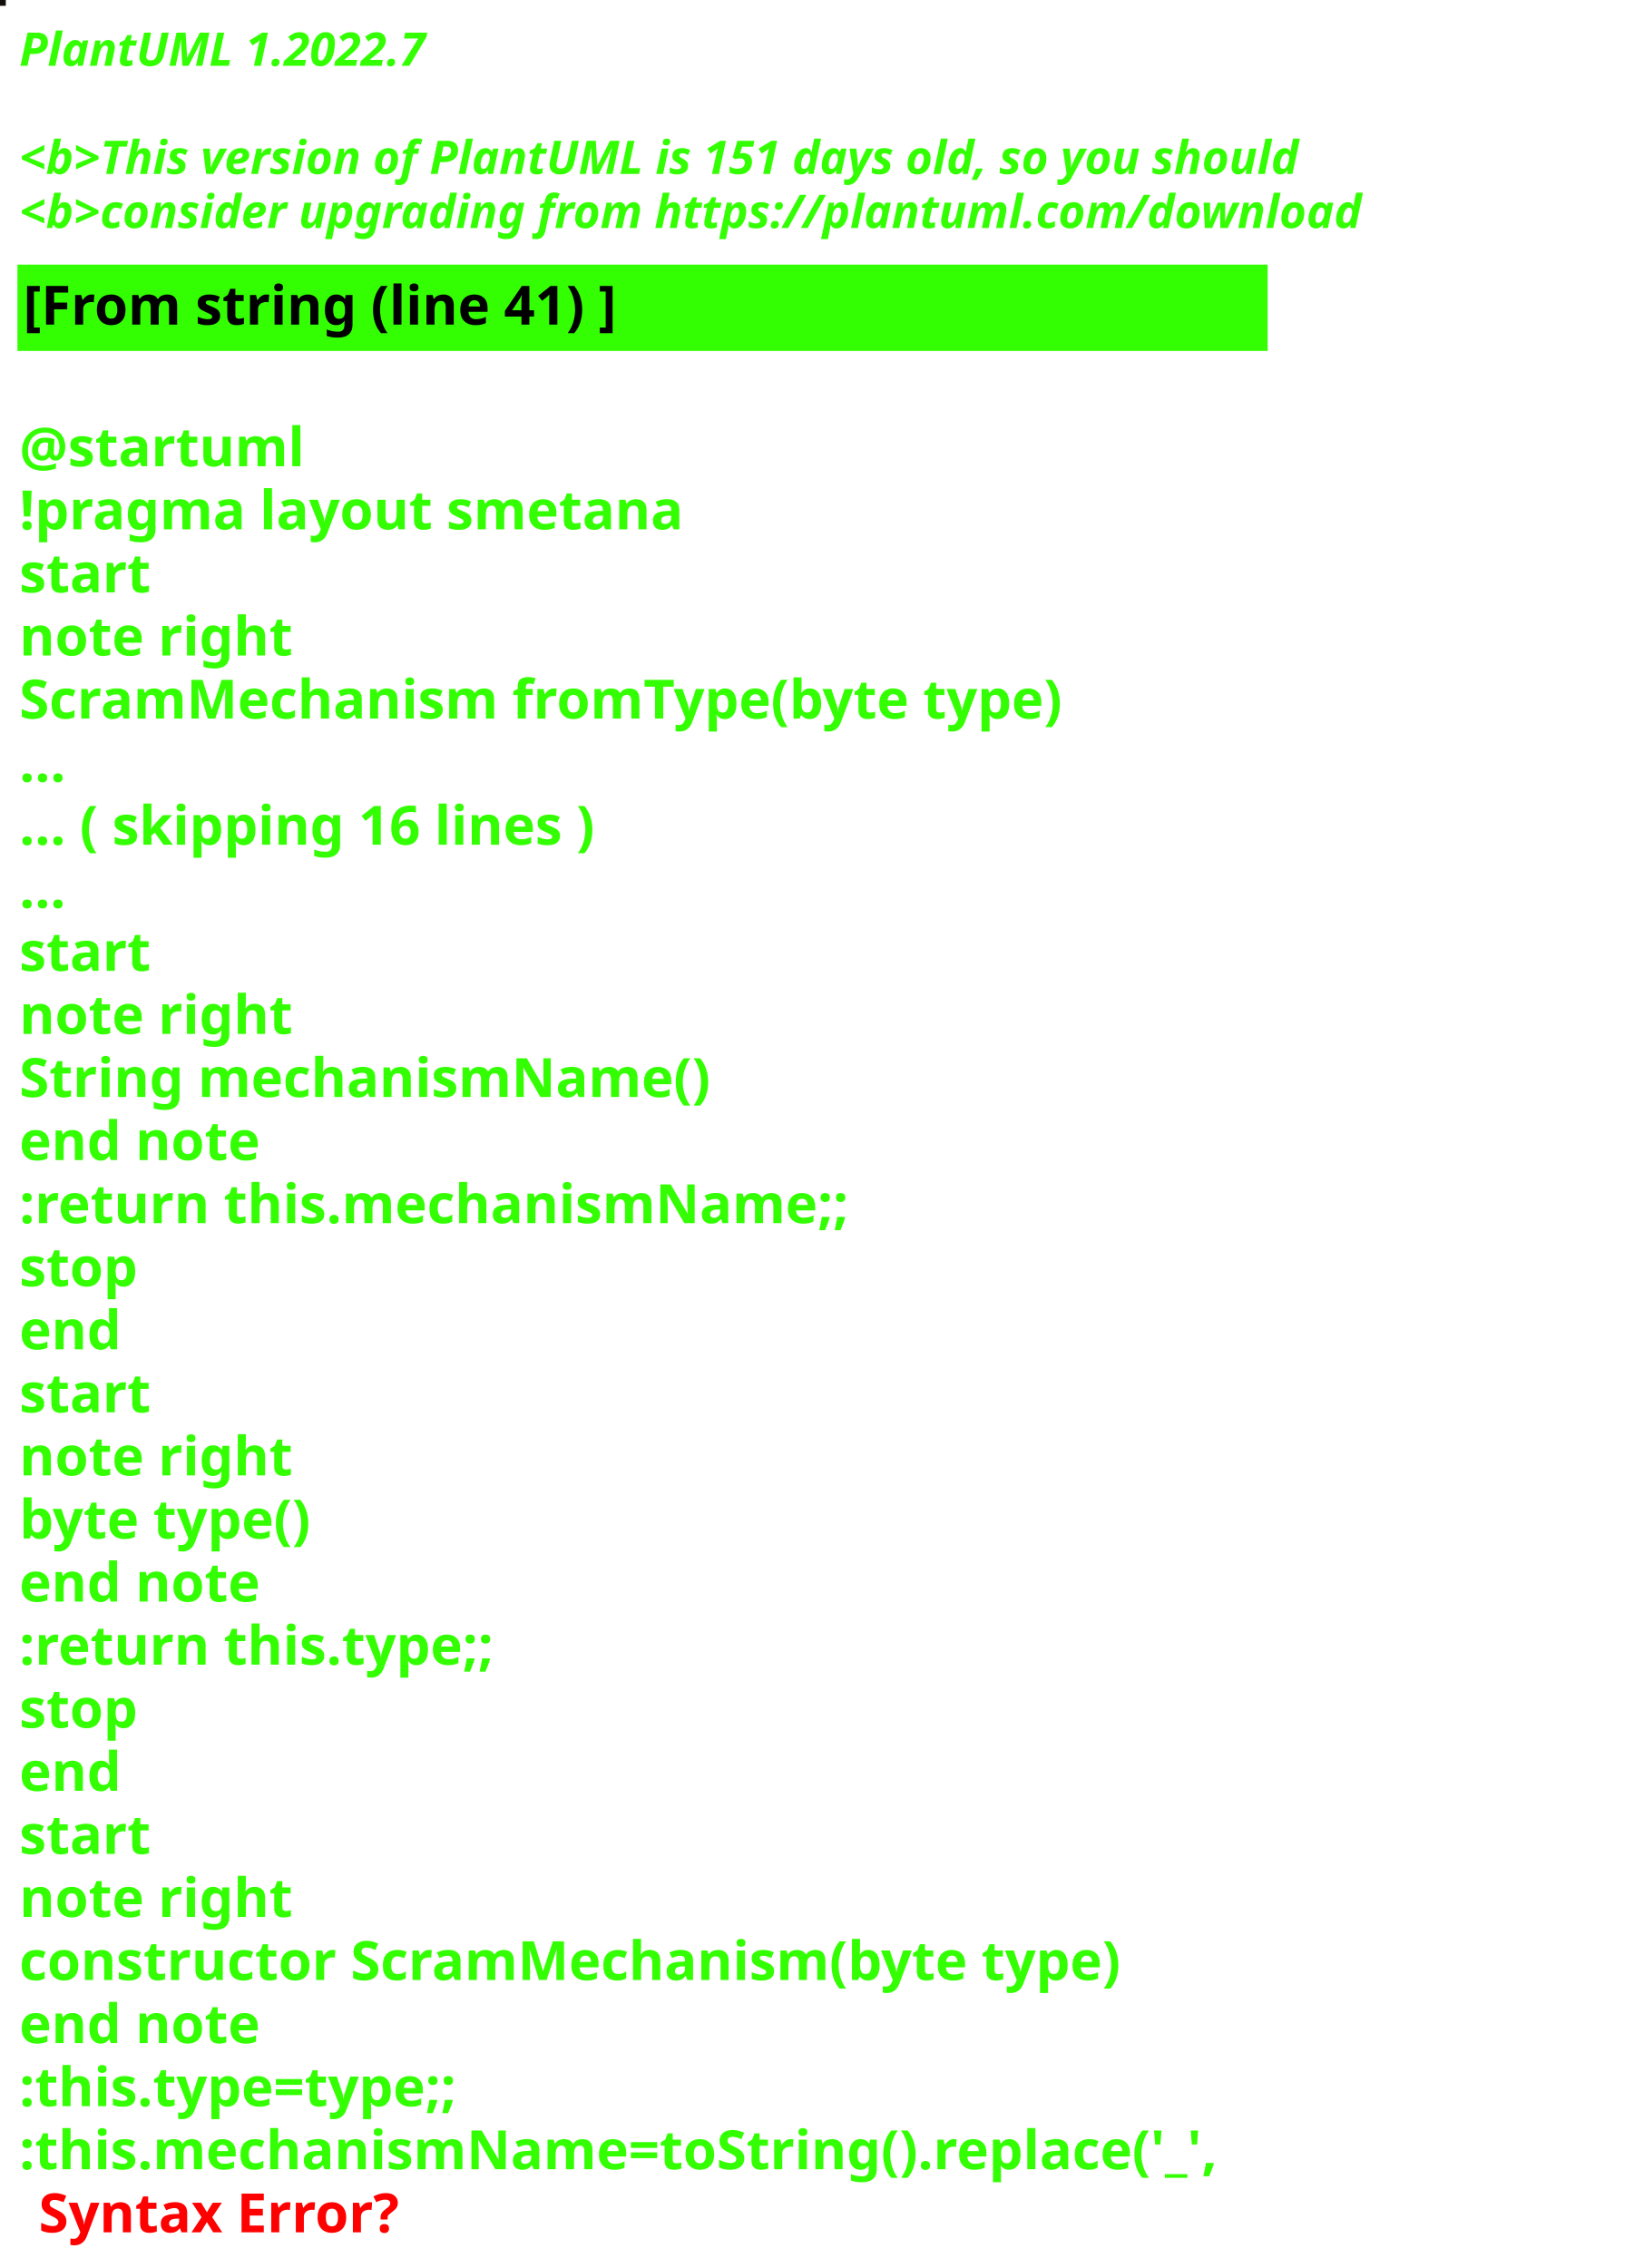
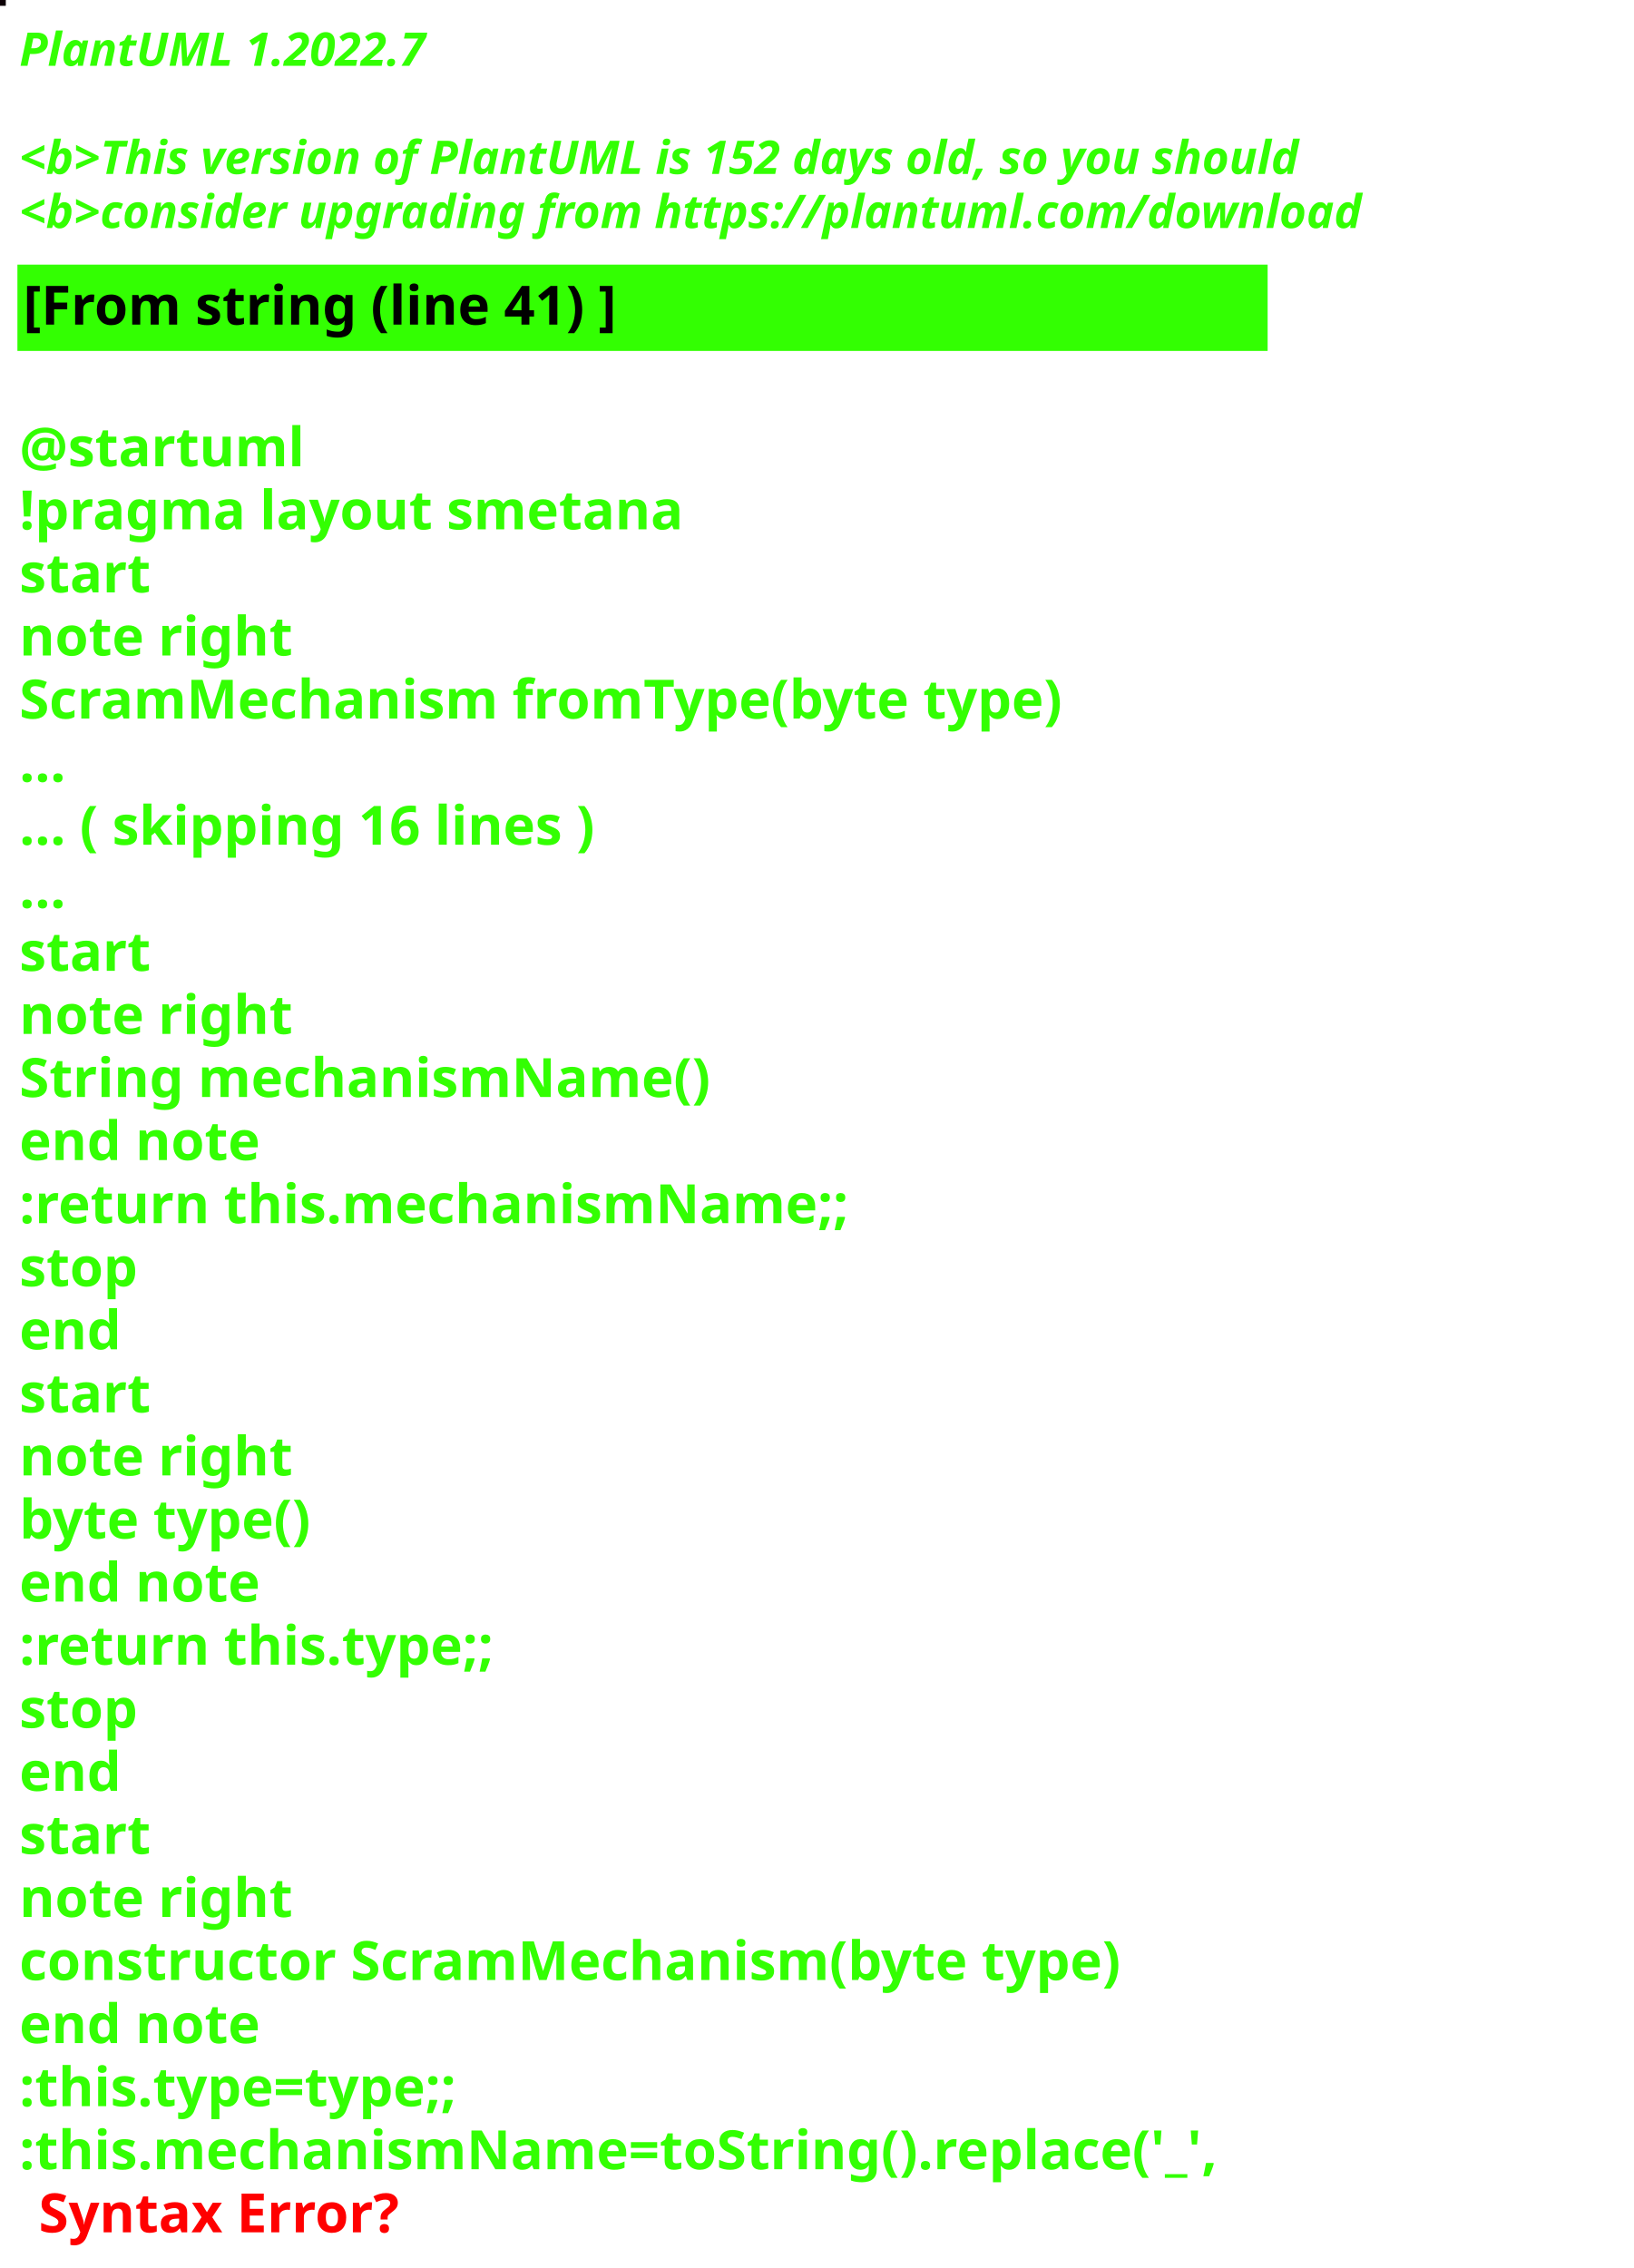
<svg xmlns="http://www.w3.org/2000/svg" contentStyleType="text/css" height="586px" preserveAspectRatio="none" style="width:422px;height:586px;background:#000000;" version="1.1" viewBox="0 0 422 586" width="422px" zoomAndPan="magnify">
  <defs />
  <g>
-     <rect fill="#120E09" height="1" style="stroke:#120E09;stroke-width:1.0;" width="1" x="0" y="0" />
+     <rect fill="#0D0106" height="1" style="stroke:#0D0106;stroke-width:1.0;" width="1" x="0" y="0" />
    <text fill="#33FF02" font-family="sans-serif" font-size="12" font-style="italic" font-weight="bold" lengthAdjust="spacing" textLength="127" x="5" y="17">PlantUML 1.2022.7</text>
    <text fill="#33FF02" font-family="sans-serif" font-size="12" font-style="italic" font-weight="bold" lengthAdjust="spacing" textLength="4" x="5" y="30.969"> </text>
-     <text fill="#33FF02" font-family="sans-serif" font-size="12" font-style="italic" font-weight="bold" lengthAdjust="spacing" textLength="399" x="5" y="44.938">&lt;b&gt;This version of PlantUML is 151 days old, so you should</text>
+     <text fill="#33FF02" font-family="sans-serif" font-size="12" font-style="italic" font-weight="bold" lengthAdjust="spacing" textLength="399" x="5" y="44.938">&lt;b&gt;This version of PlantUML is 152 days old, so you should</text>
    <text fill="#33FF02" font-family="sans-serif" font-size="12" font-style="italic" font-weight="bold" lengthAdjust="spacing" textLength="408" x="5" y="58.906">&lt;b&gt;consider upgrading from https://plantuml.com/download</text>
    <rect fill="#33FF02" height="21.297" style="stroke:#33FF02;stroke-width:1.0;" width="322" x="5" y="68.875" />
    <text fill="#000000" font-family="sans-serif" font-size="14" font-weight="bold" lengthAdjust="spacing" textLength="178" x="6" y="83.875">[From string (line 41) ]</text>
    <text fill="#33FF02" font-family="sans-serif" font-size="14" font-weight="bold" lengthAdjust="spacing" textLength="5" x="5" y="104.172"> </text>
    <text fill="#33FF02" font-family="sans-serif" font-size="14" font-weight="bold" lengthAdjust="spacing" textLength="79" x="5" y="120.469">@startuml</text>
    <text fill="#33FF02" font-family="sans-serif" font-size="14" font-weight="bold" lengthAdjust="spacing" textLength="190" x="5" y="136.766">!pragma layout smetana</text>
    <text fill="#33FF02" font-family="sans-serif" font-size="14" font-weight="bold" lengthAdjust="spacing" textLength="37" x="5" y="153.062">start</text>
    <text fill="#33FF02" font-family="sans-serif" font-size="14" font-weight="bold" lengthAdjust="spacing" textLength="78" x="5" y="169.359">note right</text>
    <text fill="#33FF02" font-family="sans-serif" font-size="14" font-weight="bold" lengthAdjust="spacing" textLength="305" x="5" y="185.656">ScramMechanism fromType(byte type)</text>
    <text fill="#33FF02" font-family="sans-serif" font-size="14" font-weight="bold" lengthAdjust="spacing" textLength="15" x="5" y="201.953">...</text>
    <text fill="#33FF02" font-family="sans-serif" font-size="14" font-weight="bold" lengthAdjust="spacing" textLength="175" x="5" y="218.25">... ( skipping 16 lines )</text>
    <text fill="#33FF02" font-family="sans-serif" font-size="14" font-weight="bold" lengthAdjust="spacing" textLength="15" x="5" y="234.547">...</text>
    <text fill="#33FF02" font-family="sans-serif" font-size="14" font-weight="bold" lengthAdjust="spacing" textLength="37" x="5" y="250.844">start</text>
    <text fill="#33FF02" font-family="sans-serif" font-size="14" font-weight="bold" lengthAdjust="spacing" textLength="78" x="5" y="267.141">note right</text>
    <text fill="#33FF02" font-family="sans-serif" font-size="14" font-weight="bold" lengthAdjust="spacing" textLength="197" x="5" y="283.438">String mechanismName()</text>
    <text fill="#33FF02" font-family="sans-serif" font-size="14" font-weight="bold" lengthAdjust="spacing" textLength="71" x="5" y="299.734">end note</text>
    <text fill="#33FF02" font-family="sans-serif" font-size="14" font-weight="bold" lengthAdjust="spacing" textLength="240" x="5" y="316.031">:return this.mechanismName;;</text>
    <text fill="#33FF02" font-family="sans-serif" font-size="14" font-weight="bold" lengthAdjust="spacing" textLength="35" x="5" y="332.328">stop</text>
    <text fill="#33FF02" font-family="sans-serif" font-size="14" font-weight="bold" lengthAdjust="spacing" textLength="30" x="5" y="348.625">end</text>
    <text fill="#33FF02" font-family="sans-serif" font-size="14" font-weight="bold" lengthAdjust="spacing" textLength="37" x="5" y="364.922">start</text>
    <text fill="#33FF02" font-family="sans-serif" font-size="14" font-weight="bold" lengthAdjust="spacing" textLength="78" x="5" y="381.219">note right</text>
    <text fill="#33FF02" font-family="sans-serif" font-size="14" font-weight="bold" lengthAdjust="spacing" textLength="87" x="5" y="397.516">byte type()</text>
    <text fill="#33FF02" font-family="sans-serif" font-size="14" font-weight="bold" lengthAdjust="spacing" textLength="71" x="5" y="413.812">end note</text>
    <text fill="#33FF02" font-family="sans-serif" font-size="14" font-weight="bold" lengthAdjust="spacing" textLength="142" x="5" y="430.109">:return this.type;;</text>
    <text fill="#33FF02" font-family="sans-serif" font-size="14" font-weight="bold" lengthAdjust="spacing" textLength="35" x="5" y="446.406">stop</text>
    <text fill="#33FF02" font-family="sans-serif" font-size="14" font-weight="bold" lengthAdjust="spacing" textLength="30" x="5" y="462.703">end</text>
    <text fill="#33FF02" font-family="sans-serif" font-size="14" font-weight="bold" lengthAdjust="spacing" textLength="37" x="5" y="479">start</text>
    <text fill="#33FF02" font-family="sans-serif" font-size="14" font-weight="bold" lengthAdjust="spacing" textLength="78" x="5" y="495.297">note right</text>
    <text fill="#33FF02" font-family="sans-serif" font-size="14" font-weight="bold" lengthAdjust="spacing" textLength="322" x="5" y="511.594">constructor ScramMechanism(byte type)</text>
    <text fill="#33FF02" font-family="sans-serif" font-size="14" font-weight="bold" lengthAdjust="spacing" textLength="71" x="5" y="527.891">end note</text>
    <text fill="#33FF02" font-family="sans-serif" font-size="14" font-weight="bold" lengthAdjust="spacing" textLength="134" x="5" y="544.188">:this.type=type;;</text>
    <text fill="#33FF02" font-family="sans-serif" font-size="14" font-weight="bold" lengthAdjust="spacing" text-decoration="wavy underline" textLength="350" x="5" y="560.484">:this.mechanismName=toString().replace('_',</text>
    <text fill="#FF0000" font-family="sans-serif" font-size="14" font-weight="bold" lengthAdjust="spacing" textLength="106" x="10" y="576.781">Syntax Error?</text>
  </g>
</svg>
